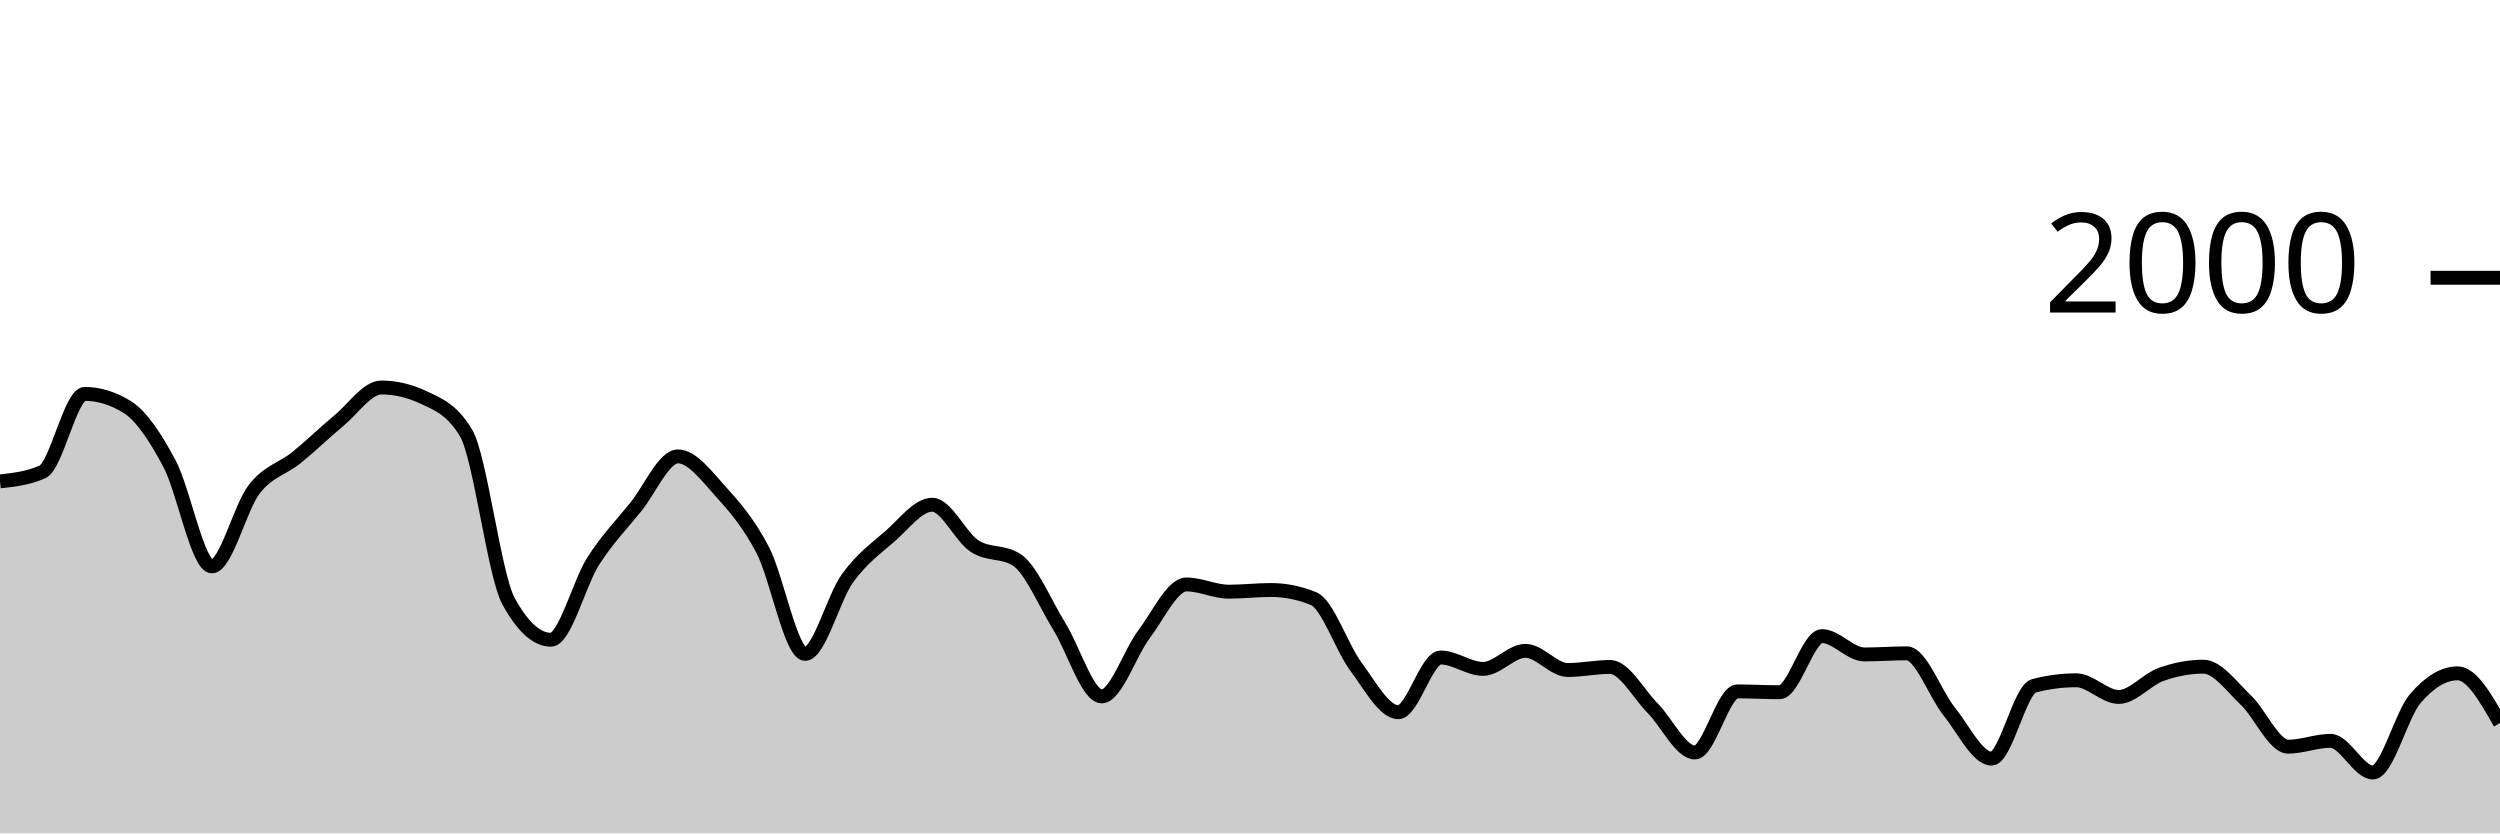
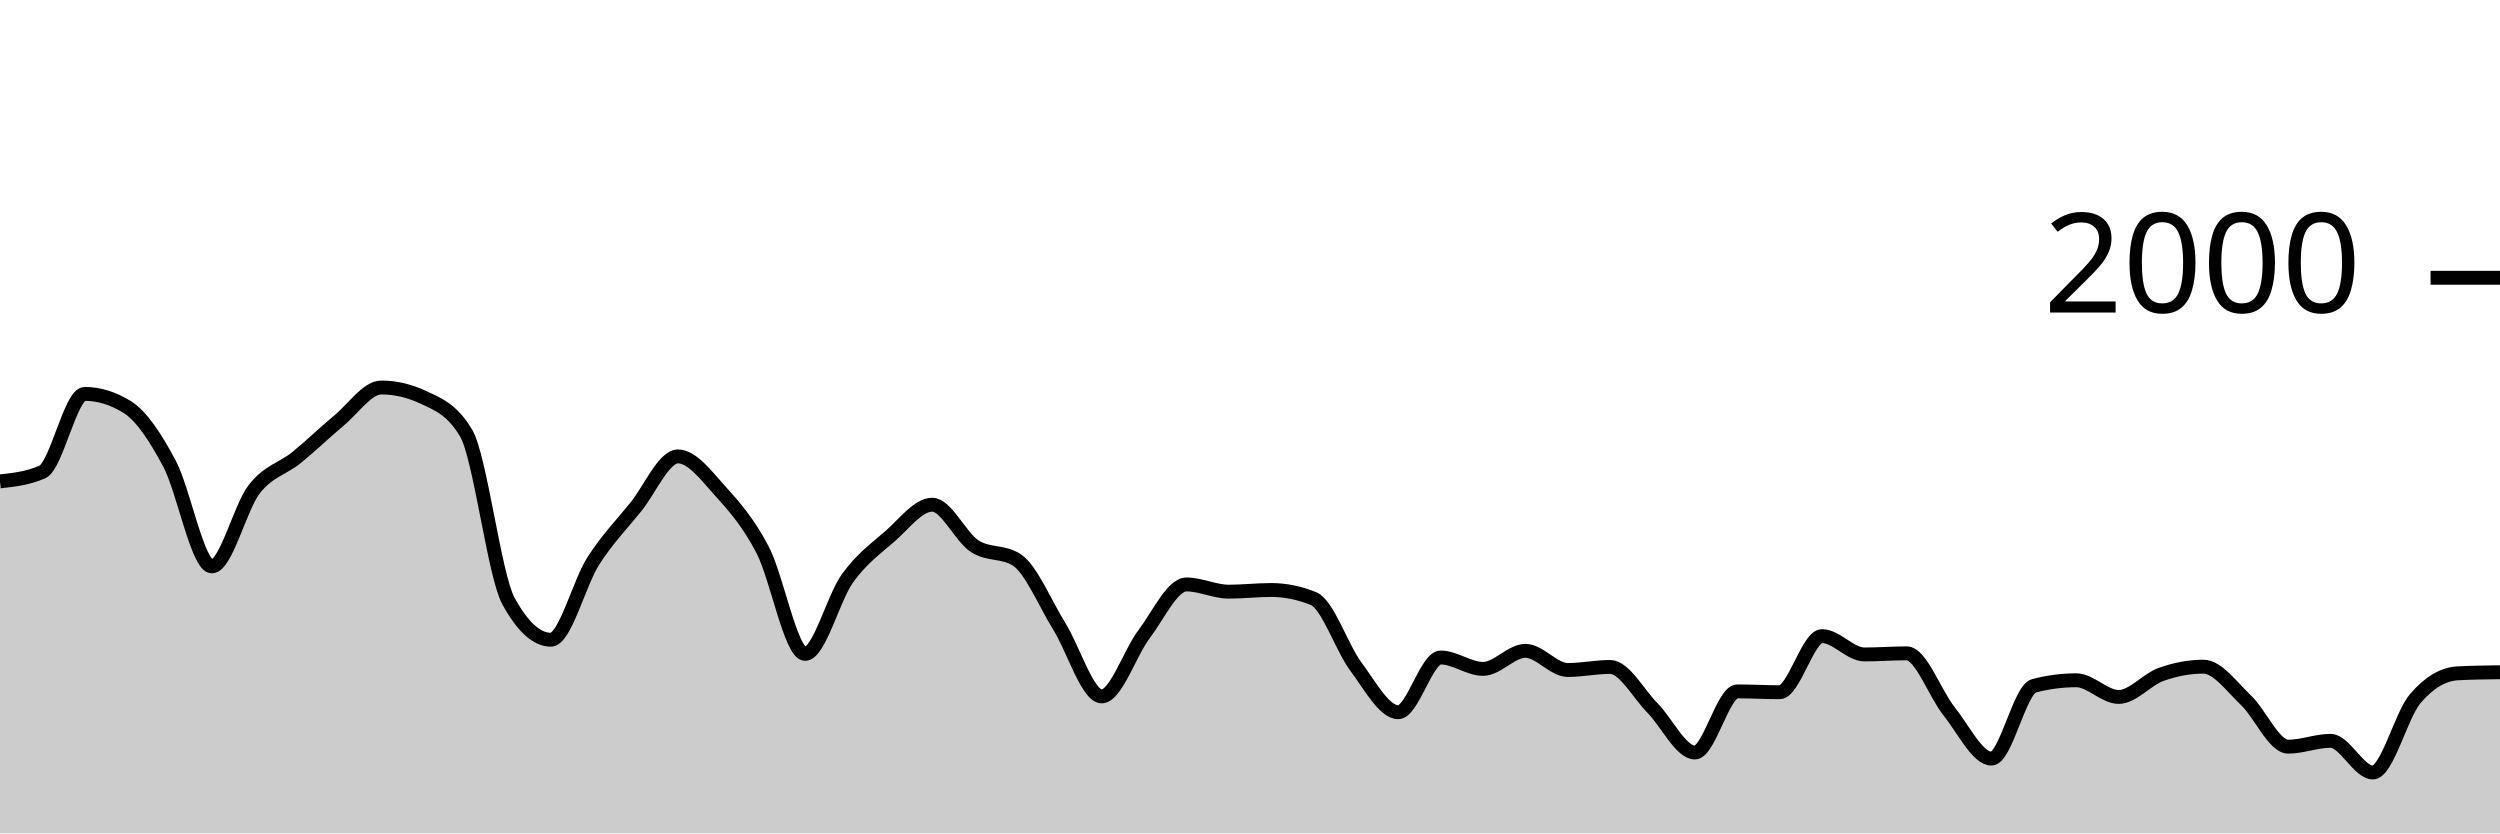
<svg xmlns="http://www.w3.org/2000/svg" viewBox="0 0 180 60">
  <g transform="translate(0,20)">
-     <path class="area" fill="rgba(0, 0, 0, 0.2)" d="M0,14.66C1.017,14.547,2.034,14.433,3.051,13.98C4.068,13.527,5.085,8.36,6.102,8.36C7.119,8.36,8.136,8.673,9.153,9.3C10.169,9.927,11.186,11.467,12.203,13.38C13.22,15.293,14.237,20.78,15.254,20.78C16.271,20.78,17.288,16.527,18.305,15.22C19.322,13.913,20.339,13.763,21.356,12.94C22.373,12.117,23.39,11.12,24.407,10.28C25.424,9.44,26.441,7.9,27.458,7.9C28.475,7.9,29.492,8.14,30.508,8.62C31.525,9.1,32.542,9.473,33.559,11.18C34.576,12.887,35.593,21.427,36.61,23.28C37.627,25.133,38.644,26.06,39.661,26.06C40.678,26.06,41.695,21.99,42.712,20.4C43.729,18.81,44.746,17.777,45.763,16.52C46.78,15.263,47.797,12.86,48.814,12.86C49.831,12.86,50.847,14.237,51.864,15.36C52.881,16.483,53.898,17.647,54.915,19.6C55.932,21.553,56.949,27.08,57.966,27.08C58.983,27.08,60,23.05,61.017,21.64C62.034,20.23,63.051,19.503,64.068,18.62C65.085,17.737,66.102,16.34,67.119,16.34C68.136,16.34,69.153,18.657,70.169,19.32C71.186,19.983,72.203,19.653,73.22,20.32C74.237,20.987,75.254,23.463,76.271,25.1C77.288,26.737,78.305,30.14,79.322,30.14C80.339,30.14,81.356,27.003,82.373,25.66C83.39,24.317,84.407,22.08,85.424,22.08C86.441,22.08,87.458,22.6,88.475,22.6C89.492,22.6,90.508,22.48,91.525,22.48C92.542,22.48,93.559,22.687,94.576,23.1C95.593,23.513,96.61,26.637,97.627,28C98.644,29.363,99.661,31.28,100.678,31.28C101.695,31.28,102.712,27.34,103.729,27.34C104.746,27.34,105.763,28.16,106.78,28.16C107.797,28.16,108.814,26.86,109.831,26.86C110.847,26.86,111.864,28.24,112.881,28.24C113.898,28.24,114.915,28.02,115.932,28.02C116.949,28.02,117.966,29.953,118.983,30.98C120,32.007,121.017,34.18,122.034,34.18C123.051,34.18,124.068,29.78,125.085,29.78C126.102,29.78,127.119,29.84,128.136,29.84C129.153,29.84,130.169,25.8,131.186,25.8C132.203,25.8,133.22,27.12,134.237,27.12C135.254,27.12,136.271,27.04,137.288,27.04C138.305,27.04,139.322,29.957,140.339,31.22C141.356,32.483,142.373,34.62,143.39,34.62C144.407,34.62,145.424,29.647,146.441,29.38C147.458,29.113,148.475,28.98,149.492,28.98C150.508,28.98,151.525,30.18,152.542,30.18C153.559,30.18,154.576,28.923,155.593,28.56C156.61,28.197,157.627,28,158.644,28C159.661,28,160.678,29.44,161.695,30.4C162.712,31.36,163.729,33.76,164.746,33.76C165.763,33.76,166.78,33.34,167.797,33.34C168.814,33.34,169.831,35.62,170.847,35.62C171.864,35.62,172.881,31.49,173.898,30.3C174.915,29.11,175.932,28.48,176.949,28.48C177.966,28.48,178.983,30.27,180,32.06L180,40C178.983,40,177.966,40,176.949,40C175.932,40,174.915,40,173.898,40C172.881,40,171.864,40,170.847,40C169.831,40,168.814,40,167.797,40C166.78,40,165.763,40,164.746,40C163.729,40,162.712,40,161.695,40C160.678,40,159.661,40,158.644,40C157.627,40,156.61,40,155.593,40C154.576,40,153.559,40,152.542,40C151.525,40,150.508,40,149.492,40C148.475,40,147.458,40,146.441,40C145.424,40,144.407,40,143.39,40C142.373,40,141.356,40,140.339,40C139.322,40,138.305,40,137.288,40C136.271,40,135.254,40,134.237,40C133.22,40,132.203,40,131.186,40C130.169,40,129.153,40,128.136,40C127.119,40,126.102,40,125.085,40C124.068,40,123.051,40,122.034,40C121.017,40,120,40,118.983,40C117.966,40,116.949,40,115.932,40C114.915,40,113.898,40,112.881,40C111.864,40,110.847,40,109.831,40C108.814,40,107.797,40,106.78,40C105.763,40,104.746,40,103.729,40C102.712,40,101.695,40,100.678,40C99.661,40,98.644,40,97.627,40C96.61,40,95.593,40,94.576,40C93.559,40,92.542,40,91.525,40C90.508,40,89.492,40,88.475,40C87.458,40,86.441,40,85.424,40C84.407,40,83.39,40,82.373,40C81.356,40,80.339,40,79.322,40C78.305,40,77.288,40,76.271,40C75.254,40,74.237,40,73.22,40C72.203,40,71.186,40,70.169,40C69.153,40,68.136,40,67.119,40C66.102,40,65.085,40,64.068,40C63.051,40,62.034,40,61.017,40C60,40,58.983,40,57.966,40C56.949,40,55.932,40,54.915,40C53.898,40,52.881,40,51.864,40C50.847,40,49.831,40,48.814,40C47.797,40,46.78,40,45.763,40C44.746,40,43.729,40,42.712,40C41.695,40,40.678,40,39.661,40C38.644,40,37.627,40,36.61,40C35.593,40,34.576,40,33.559,40C32.542,40,31.525,40,30.508,40C29.492,40,28.475,40,27.458,40C26.441,40,25.424,40,24.407,40C23.39,40,22.373,40,21.356,40C20.339,40,19.322,40,18.305,40C17.288,40,16.271,40,15.254,40C14.237,40,13.22,40,12.203,40C11.186,40,10.169,40,9.153,40C8.136,40,7.119,40,6.102,40C5.085,40,4.068,40,3.051,40C2.034,40,1.017,40,0,40Z" />
-     <path class="line" stroke="black" fill="none" d="M0,14.66C1.017,14.547,2.034,14.433,3.051,13.98C4.068,13.527,5.085,8.36,6.102,8.36C7.119,8.36,8.136,8.673,9.153,9.3C10.169,9.927,11.186,11.467,12.203,13.38C13.22,15.293,14.237,20.78,15.254,20.78C16.271,20.78,17.288,16.527,18.305,15.22C19.322,13.913,20.339,13.763,21.356,12.94C22.373,12.117,23.39,11.12,24.407,10.28C25.424,9.44,26.441,7.9,27.458,7.9C28.475,7.9,29.492,8.14,30.508,8.62C31.525,9.1,32.542,9.473,33.559,11.18C34.576,12.887,35.593,21.427,36.61,23.28C37.627,25.133,38.644,26.06,39.661,26.06C40.678,26.06,41.695,21.99,42.712,20.4C43.729,18.81,44.746,17.777,45.763,16.52C46.78,15.263,47.797,12.86,48.814,12.86C49.831,12.86,50.847,14.237,51.864,15.36C52.881,16.483,53.898,17.647,54.915,19.6C55.932,21.553,56.949,27.08,57.966,27.08C58.983,27.08,60,23.05,61.017,21.64C62.034,20.23,63.051,19.503,64.068,18.62C65.085,17.737,66.102,16.34,67.119,16.34C68.136,16.34,69.153,18.657,70.169,19.32C71.186,19.983,72.203,19.653,73.22,20.32C74.237,20.987,75.254,23.463,76.271,25.1C77.288,26.737,78.305,30.14,79.322,30.14C80.339,30.14,81.356,27.003,82.373,25.66C83.39,24.317,84.407,22.08,85.424,22.08C86.441,22.08,87.458,22.6,88.475,22.6C89.492,22.6,90.508,22.48,91.525,22.48C92.542,22.48,93.559,22.687,94.576,23.1C95.593,23.513,96.61,26.637,97.627,28C98.644,29.363,99.661,31.28,100.678,31.28C101.695,31.28,102.712,27.34,103.729,27.34C104.746,27.34,105.763,28.16,106.78,28.16C107.797,28.16,108.814,26.86,109.831,26.86C110.847,26.86,111.864,28.24,112.881,28.24C113.898,28.24,114.915,28.02,115.932,28.02C116.949,28.02,117.966,29.953,118.983,30.98C120,32.007,121.017,34.18,122.034,34.18C123.051,34.18,124.068,29.78,125.085,29.78C126.102,29.78,127.119,29.84,128.136,29.84C129.153,29.84,130.169,25.8,131.186,25.8C132.203,25.8,133.22,27.12,134.237,27.12C135.254,27.12,136.271,27.04,137.288,27.04C138.305,27.04,139.322,29.957,140.339,31.22C141.356,32.483,142.373,34.62,143.39,34.62C144.407,34.62,145.424,29.647,146.441,29.38C147.458,29.113,148.475,28.98,149.492,28.98C150.508,28.98,151.525,30.18,152.542,30.18C153.559,30.18,154.576,28.923,155.593,28.56C156.61,28.197,157.627,28,158.644,28C159.661,28,160.678,29.44,161.695,30.4C162.712,31.36,163.729,33.76,164.746,33.76C165.763,33.76,166.78,33.34,167.797,33.34C168.814,33.34,169.831,35.62,170.847,35.62C171.864,35.62,172.881,31.49,173.898,30.3C174.915,29.11,175.932,28.48,176.949,28.48C177.966,28.48,178.983,30.27,180,32.06" />
+     <path class="area" fill="rgba(0, 0, 0, 0.2)" d="M0,14.66C1.017,14.547,2.034,14.433,3.051,13.98C4.068,13.527,5.085,8.36,6.102,8.36C7.119,8.36,8.136,8.673,9.153,9.3C10.169,9.927,11.186,11.467,12.203,13.38C13.22,15.293,14.237,20.78,15.254,20.78C16.271,20.78,17.288,16.527,18.305,15.22C19.322,13.913,20.339,13.763,21.356,12.94C22.373,12.117,23.39,11.12,24.407,10.28C25.424,9.44,26.441,7.9,27.458,7.9C28.475,7.9,29.492,8.14,30.508,8.62C31.525,9.1,32.542,9.473,33.559,11.18C34.576,12.887,35.593,21.427,36.61,23.28C37.627,25.133,38.644,26.06,39.661,26.06C40.678,26.06,41.695,21.99,42.712,20.4C43.729,18.81,44.746,17.777,45.763,16.52C46.78,15.263,47.797,12.86,48.814,12.86C49.831,12.86,50.847,14.237,51.864,15.36C52.881,16.483,53.898,17.647,54.915,19.6C55.932,21.553,56.949,27.08,57.966,27.08C58.983,27.08,60,23.05,61.017,21.64C62.034,20.23,63.051,19.503,64.068,18.62C65.085,17.737,66.102,16.34,67.119,16.34C68.136,16.34,69.153,18.657,70.169,19.32C71.186,19.983,72.203,19.653,73.22,20.32C74.237,20.987,75.254,23.463,76.271,25.1C77.288,26.737,78.305,30.14,79.322,30.14C80.339,30.14,81.356,27.003,82.373,25.66C83.39,24.317,84.407,22.08,85.424,22.08C86.441,22.08,87.458,22.6,88.475,22.6C89.492,22.6,90.508,22.48,91.525,22.48C92.542,22.48,93.559,22.687,94.576,23.1C95.593,23.513,96.61,26.637,97.627,28C98.644,29.363,99.661,31.28,100.678,31.28C101.695,31.28,102.712,27.34,103.729,27.34C104.746,27.34,105.763,28.16,106.78,28.16C107.797,28.16,108.814,26.86,109.831,26.86C110.847,26.86,111.864,28.24,112.881,28.24C113.898,28.24,114.915,28.02,115.932,28.02C116.949,28.02,117.966,29.953,118.983,30.98C120,32.007,121.017,34.18,122.034,34.18C123.051,34.18,124.068,29.78,125.085,29.78C126.102,29.78,127.119,29.84,128.136,29.84C129.153,29.84,130.169,25.8,131.186,25.8C132.203,25.8,133.22,27.12,134.237,27.12C135.254,27.12,136.271,27.04,137.288,27.04C138.305,27.04,139.322,29.957,140.339,31.22C141.356,32.483,142.373,34.62,143.39,34.62C144.407,34.62,145.424,29.647,146.441,29.38C147.458,29.113,148.475,28.98,149.492,28.98C150.508,28.98,151.525,30.18,152.542,30.18C153.559,30.18,154.576,28.923,155.593,28.56C156.61,28.197,157.627,28,158.644,28C159.661,28,160.678,29.44,161.695,30.4C162.712,31.36,163.729,33.76,164.746,33.76C165.763,33.76,166.78,33.34,167.797,33.34C168.814,33.34,169.831,35.62,170.847,35.62C171.864,35.62,172.881,31.49,173.898,30.3C174.915,29.11,175.932,28.533,176.949,28.48C177.966,28.427,178.983,28.413,180,28.4L180,40C178.983,40,177.966,40,176.949,40C175.932,40,174.915,40,173.898,40C172.881,40,171.864,40,170.847,40C169.831,40,168.814,40,167.797,40C166.78,40,165.763,40,164.746,40C163.729,40,162.712,40,161.695,40C160.678,40,159.661,40,158.644,40C157.627,40,156.61,40,155.593,40C154.576,40,153.559,40,152.542,40C151.525,40,150.508,40,149.492,40C148.475,40,147.458,40,146.441,40C145.424,40,144.407,40,143.39,40C142.373,40,141.356,40,140.339,40C139.322,40,138.305,40,137.288,40C136.271,40,135.254,40,134.237,40C133.22,40,132.203,40,131.186,40C130.169,40,129.153,40,128.136,40C127.119,40,126.102,40,125.085,40C124.068,40,123.051,40,122.034,40C121.017,40,120,40,118.983,40C117.966,40,116.949,40,115.932,40C114.915,40,113.898,40,112.881,40C111.864,40,110.847,40,109.831,40C108.814,40,107.797,40,106.78,40C105.763,40,104.746,40,103.729,40C102.712,40,101.695,40,100.678,40C99.661,40,98.644,40,97.627,40C96.61,40,95.593,40,94.576,40C93.559,40,92.542,40,91.525,40C90.508,40,89.492,40,88.475,40C87.458,40,86.441,40,85.424,40C84.407,40,83.39,40,82.373,40C81.356,40,80.339,40,79.322,40C78.305,40,77.288,40,76.271,40C75.254,40,74.237,40,73.22,40C72.203,40,71.186,40,70.169,40C69.153,40,68.136,40,67.119,40C66.102,40,65.085,40,64.068,40C63.051,40,62.034,40,61.017,40C60,40,58.983,40,57.966,40C56.949,40,55.932,40,54.915,40C53.898,40,52.881,40,51.864,40C50.847,40,49.831,40,48.814,40C47.797,40,46.78,40,45.763,40C44.746,40,43.729,40,42.712,40C41.695,40,40.678,40,39.661,40C38.644,40,37.627,40,36.61,40C35.593,40,34.576,40,33.559,40C32.542,40,31.525,40,30.508,40C29.492,40,28.475,40,27.458,40C26.441,40,25.424,40,24.407,40C23.39,40,22.373,40,21.356,40C20.339,40,19.322,40,18.305,40C17.288,40,16.271,40,15.254,40C14.237,40,13.22,40,12.203,40C11.186,40,10.169,40,9.153,40C8.136,40,7.119,40,6.102,40C5.085,40,4.068,40,3.051,40C2.034,40,1.017,40,0,40Z" />
+     <path class="line" stroke="black" fill="none" d="M0,14.66C1.017,14.547,2.034,14.433,3.051,13.98C4.068,13.527,5.085,8.36,6.102,8.36C7.119,8.36,8.136,8.673,9.153,9.3C10.169,9.927,11.186,11.467,12.203,13.38C13.22,15.293,14.237,20.78,15.254,20.78C16.271,20.78,17.288,16.527,18.305,15.22C19.322,13.913,20.339,13.763,21.356,12.94C22.373,12.117,23.39,11.12,24.407,10.28C25.424,9.44,26.441,7.9,27.458,7.9C28.475,7.9,29.492,8.14,30.508,8.62C31.525,9.1,32.542,9.473,33.559,11.18C34.576,12.887,35.593,21.427,36.61,23.28C37.627,25.133,38.644,26.06,39.661,26.06C40.678,26.06,41.695,21.99,42.712,20.4C43.729,18.81,44.746,17.777,45.763,16.52C46.78,15.263,47.797,12.86,48.814,12.86C49.831,12.86,50.847,14.237,51.864,15.36C52.881,16.483,53.898,17.647,54.915,19.6C55.932,21.553,56.949,27.08,57.966,27.08C58.983,27.08,60,23.05,61.017,21.64C62.034,20.23,63.051,19.503,64.068,18.62C65.085,17.737,66.102,16.34,67.119,16.34C68.136,16.34,69.153,18.657,70.169,19.32C71.186,19.983,72.203,19.653,73.22,20.32C74.237,20.987,75.254,23.463,76.271,25.1C77.288,26.737,78.305,30.14,79.322,30.14C80.339,30.14,81.356,27.003,82.373,25.66C83.39,24.317,84.407,22.08,85.424,22.08C86.441,22.08,87.458,22.6,88.475,22.6C89.492,22.6,90.508,22.48,91.525,22.48C92.542,22.48,93.559,22.687,94.576,23.1C95.593,23.513,96.61,26.637,97.627,28C98.644,29.363,99.661,31.28,100.678,31.28C101.695,31.28,102.712,27.34,103.729,27.34C104.746,27.34,105.763,28.16,106.78,28.16C107.797,28.16,108.814,26.86,109.831,26.86C110.847,26.86,111.864,28.24,112.881,28.24C113.898,28.24,114.915,28.02,115.932,28.02C116.949,28.02,117.966,29.953,118.983,30.98C120,32.007,121.017,34.18,122.034,34.18C123.051,34.18,124.068,29.78,125.085,29.78C126.102,29.78,127.119,29.84,128.136,29.84C129.153,29.84,130.169,25.8,131.186,25.8C132.203,25.8,133.22,27.12,134.237,27.12C135.254,27.12,136.271,27.04,137.288,27.04C138.305,27.04,139.322,29.957,140.339,31.22C141.356,32.483,142.373,34.62,143.39,34.62C144.407,34.62,145.424,29.647,146.441,29.38C147.458,29.113,148.475,28.98,149.492,28.98C150.508,28.98,151.525,30.18,152.542,30.18C153.559,30.18,154.576,28.923,155.593,28.56C156.61,28.197,157.627,28,158.644,28C159.661,28,160.678,29.44,161.695,30.4C162.712,31.36,163.729,33.76,164.746,33.76C165.763,33.76,166.78,33.34,167.797,33.34C168.814,33.34,169.831,35.62,170.847,35.62C171.864,35.62,172.881,31.49,173.898,30.3C174.915,29.11,175.932,28.533,176.949,28.48C177.966,28.427,178.983,28.413,180,28.4" />
    <path class="axis-ceiling" stroke-width="1" stroke="black" fill="none" d="M175,0L180,0" />
    <text class="axis-ceiling-label" font-family="sans-serif" text-anchor="end" font-size="10px" x="170" y="2.5">2000</text>
  </g>
</svg>
